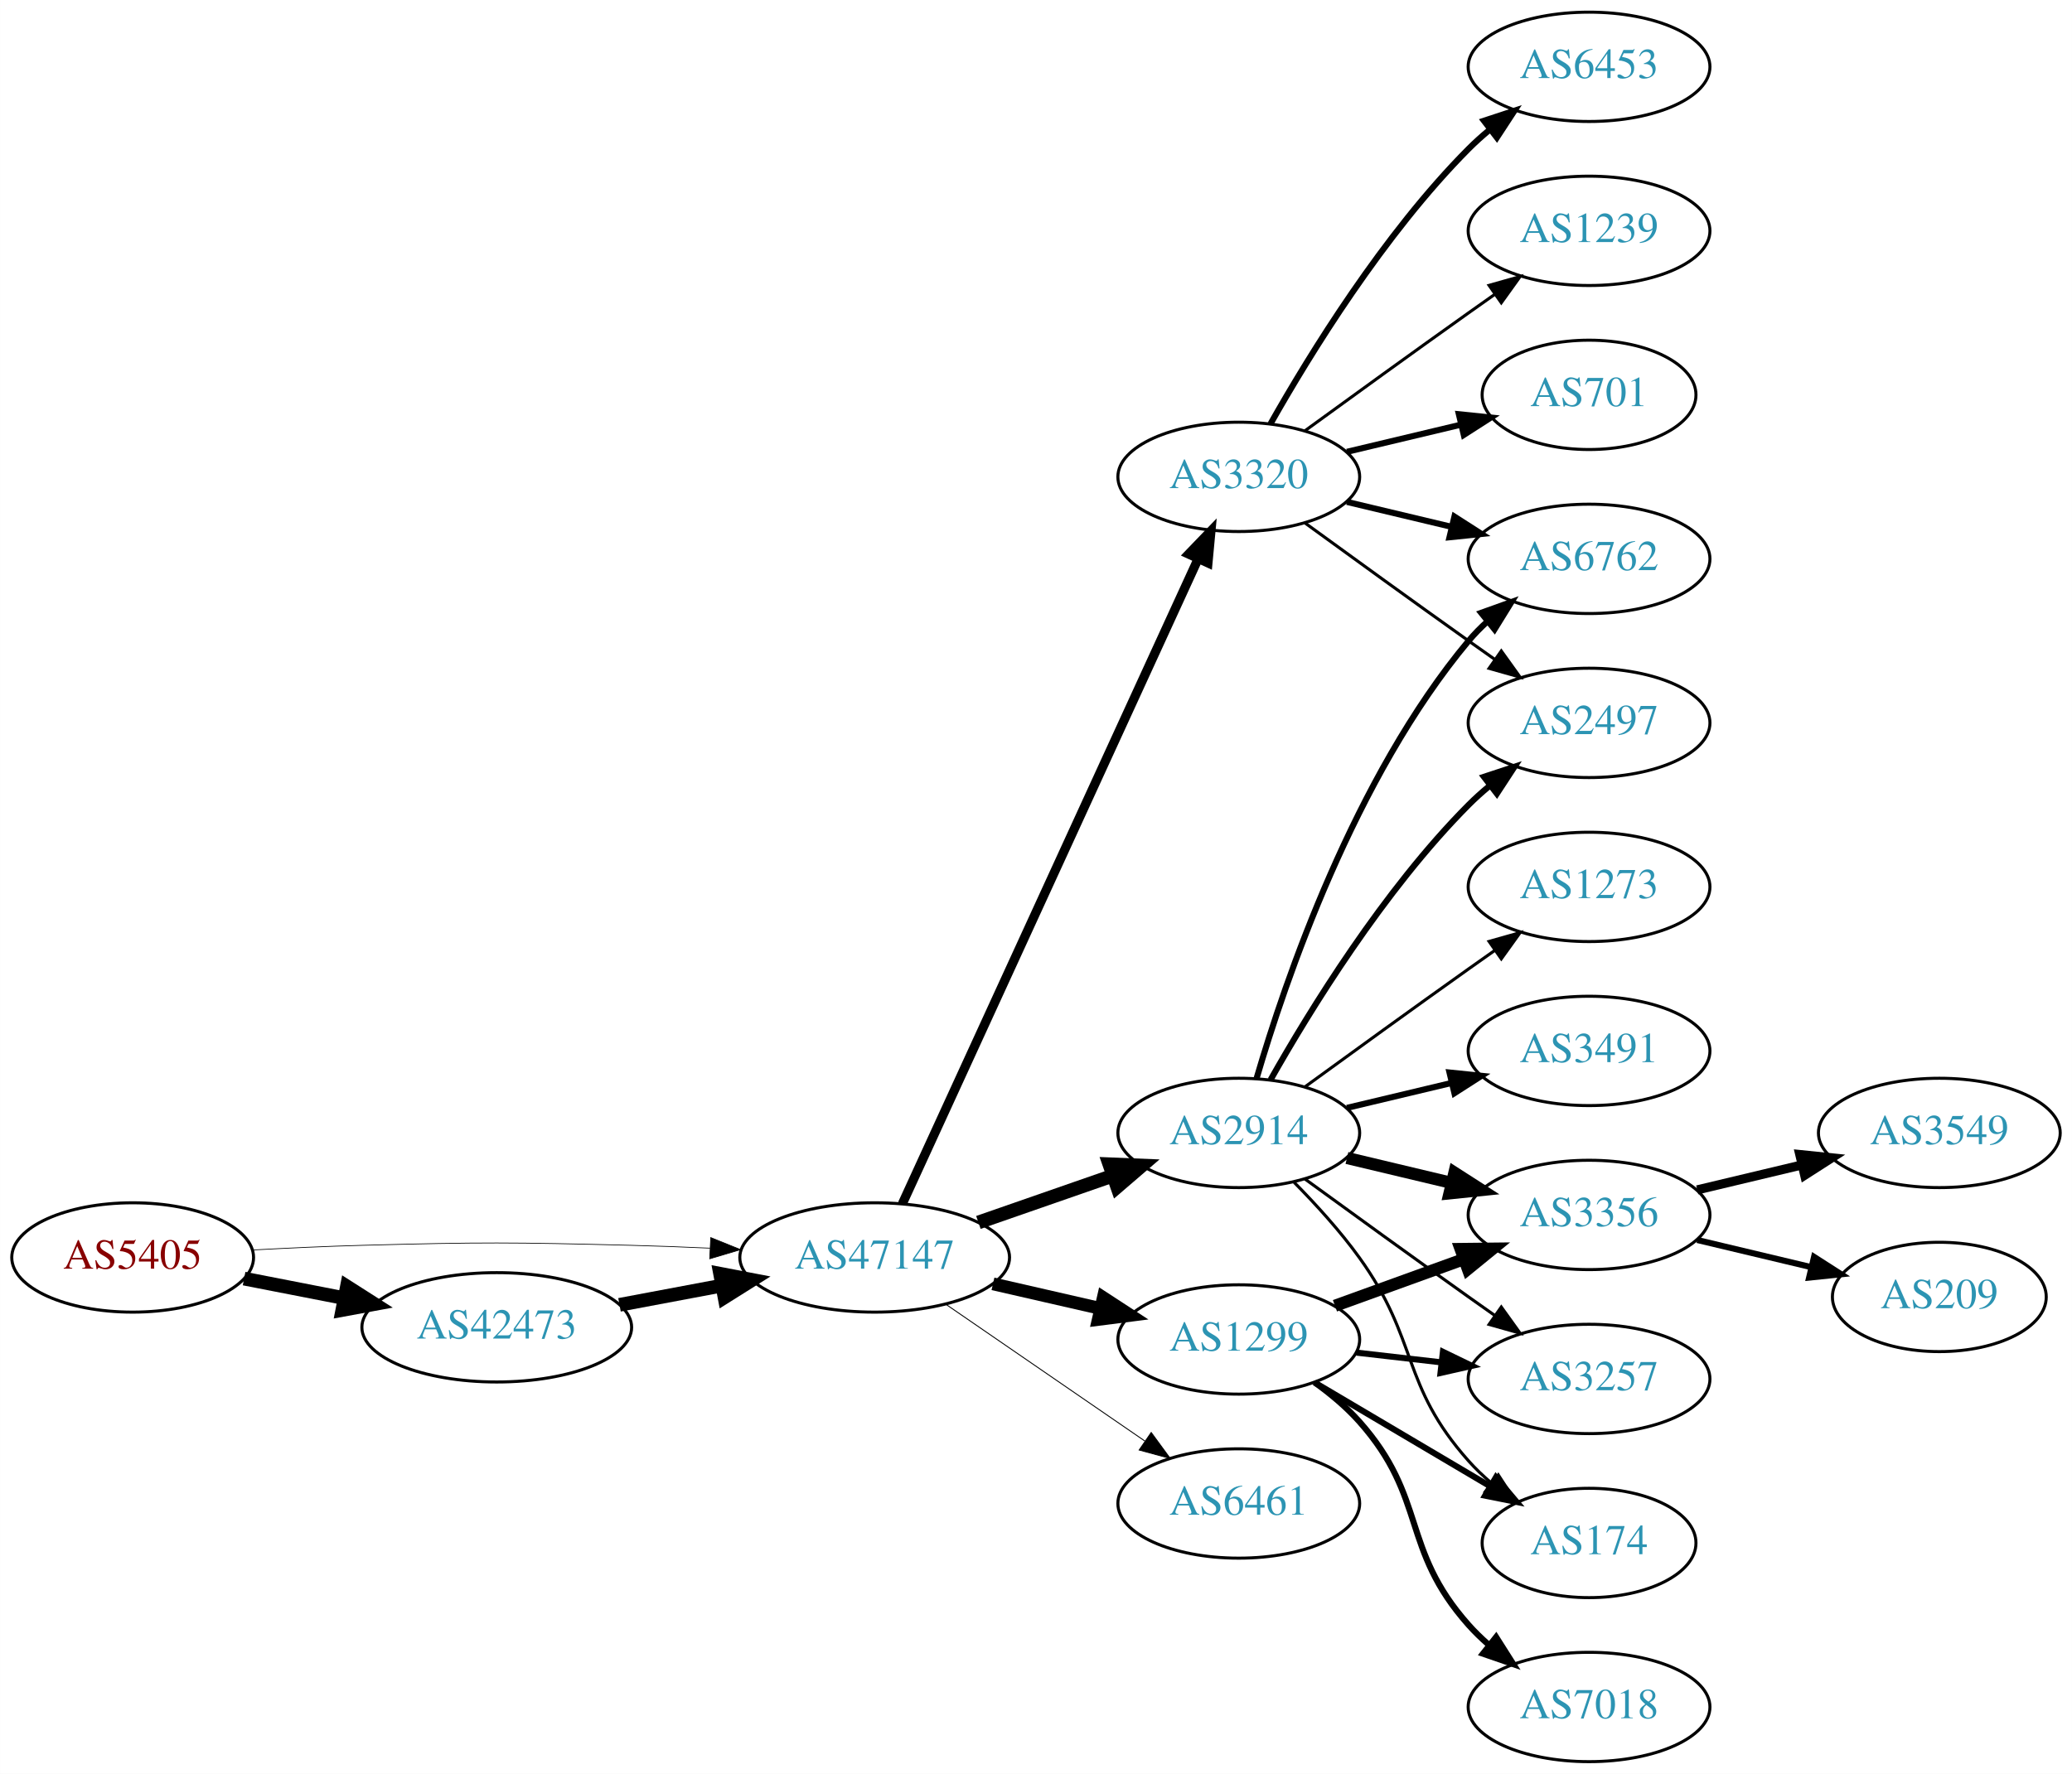
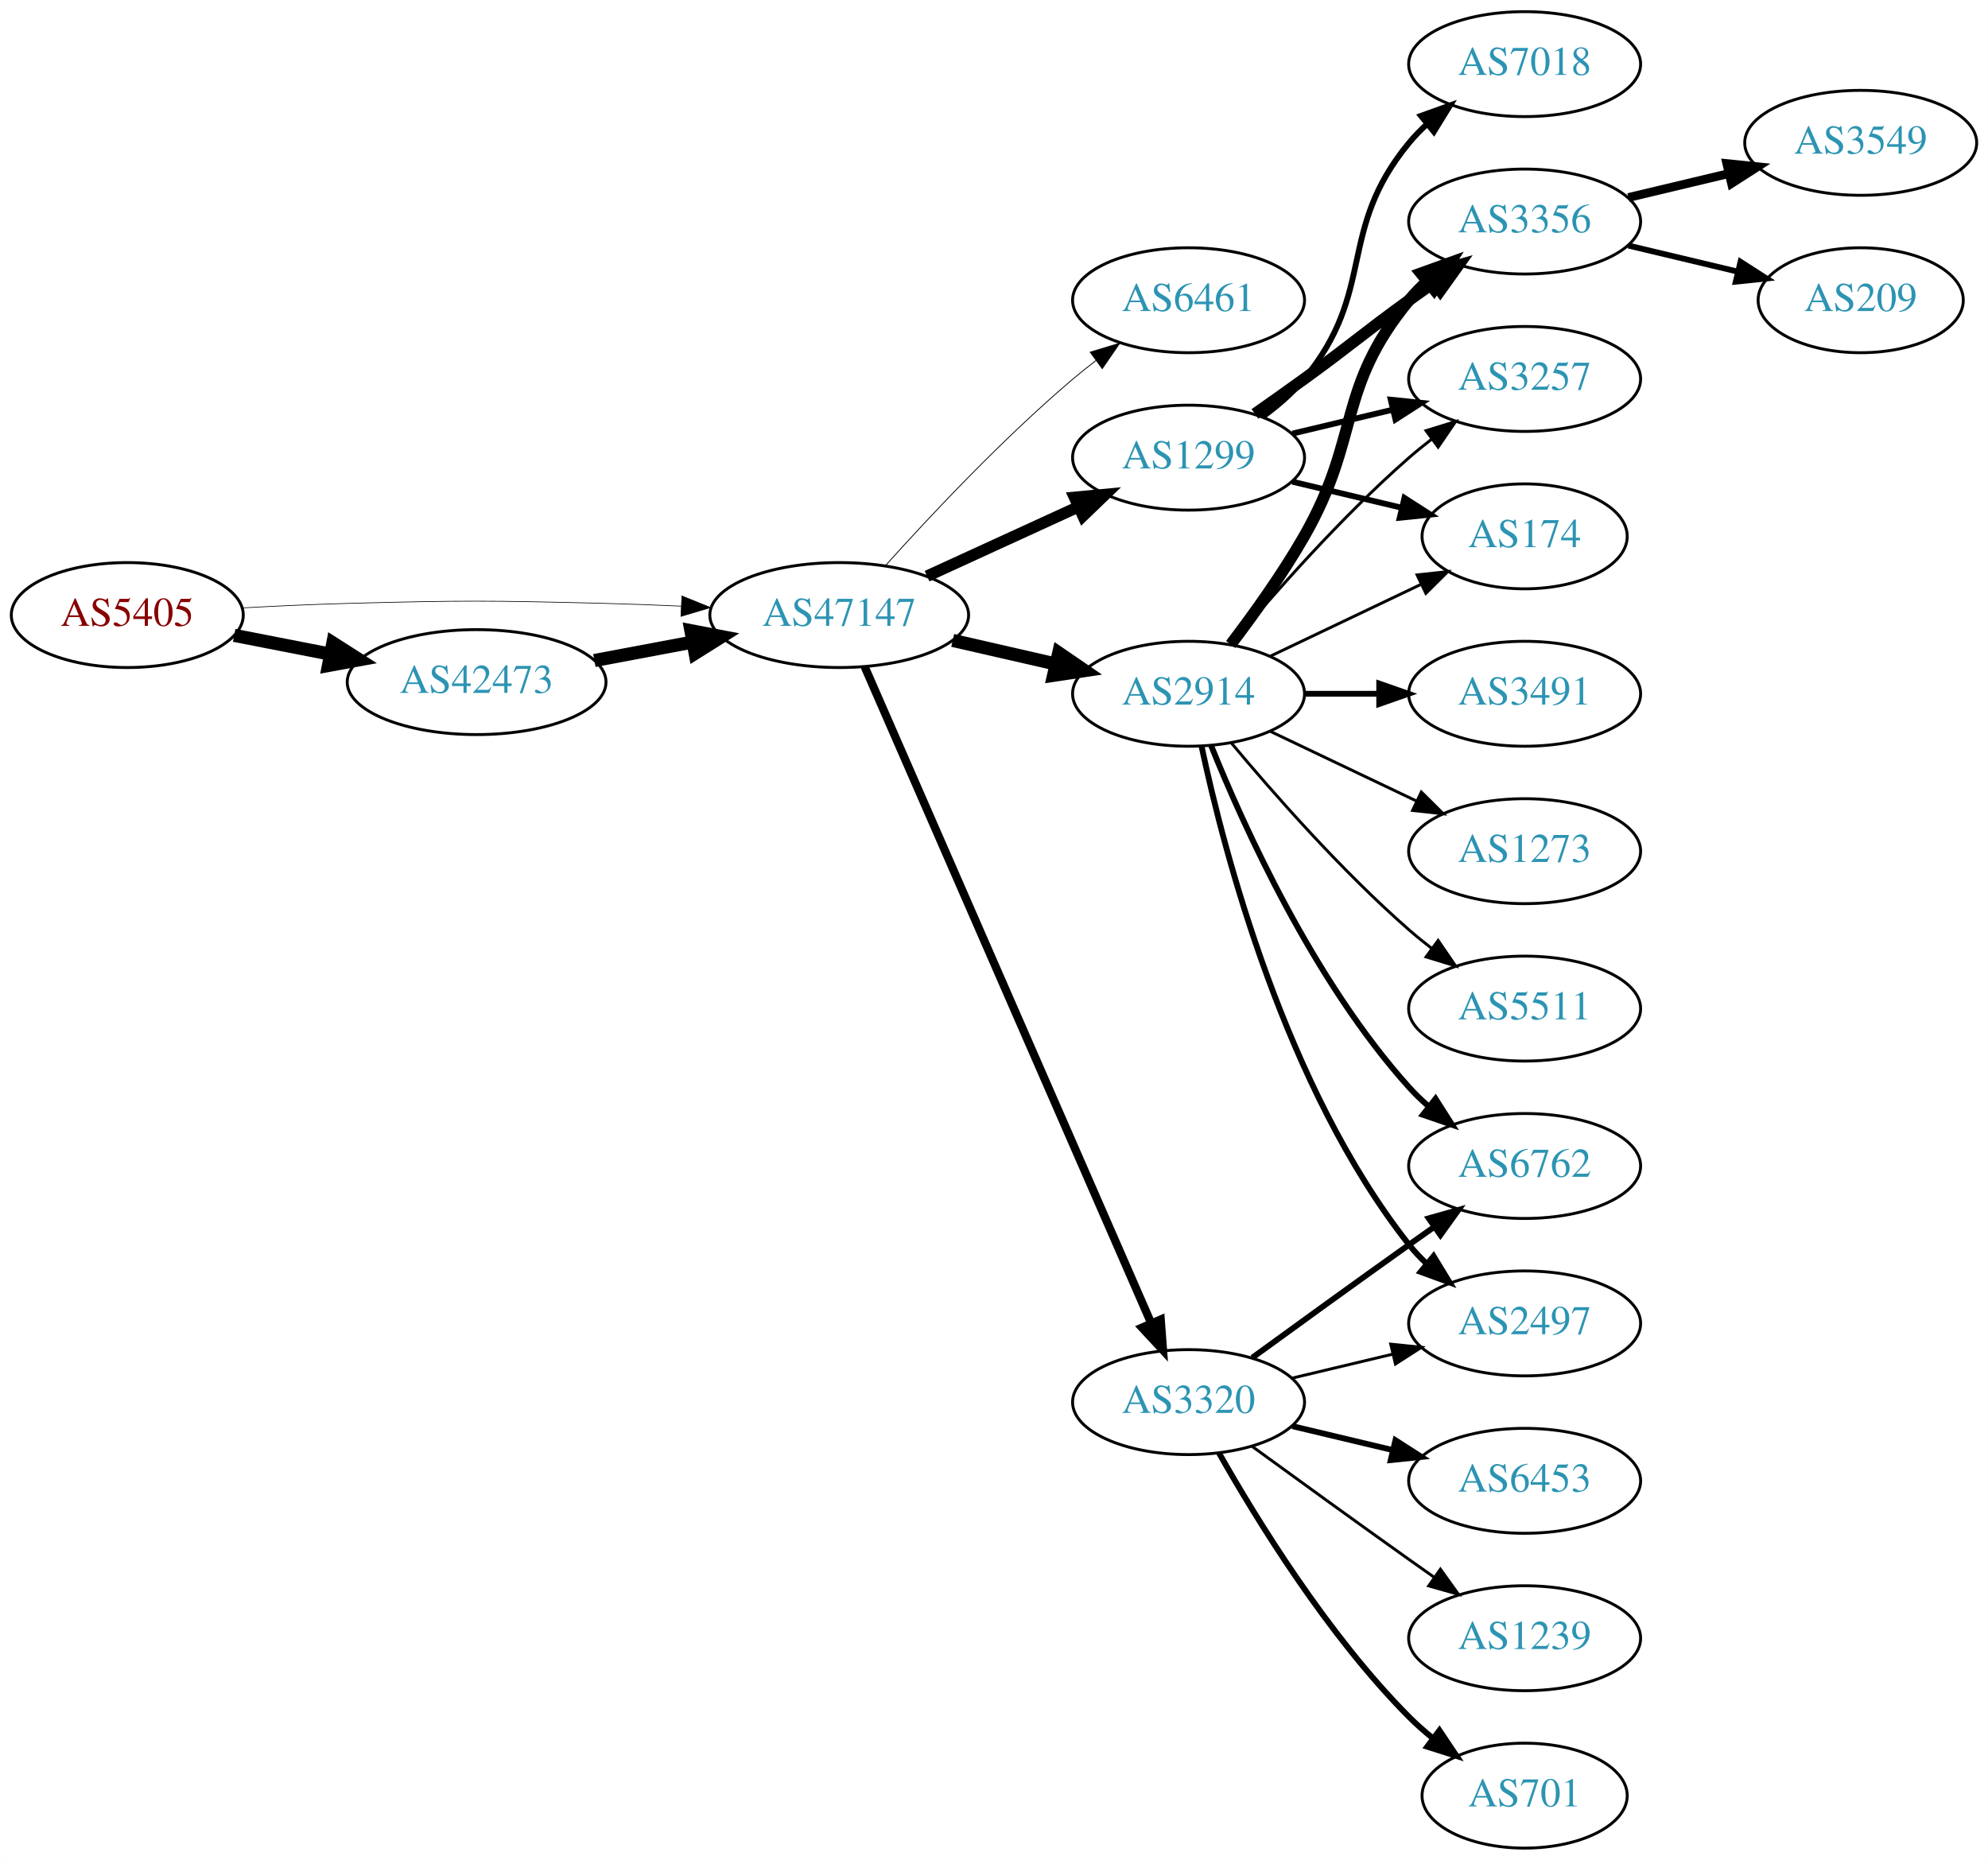
- <svg xmlns="http://www.w3.org/2000/svg" xmlns:xlink="http://www.w3.org/1999/xlink" width="682pt" height="584pt" viewBox="0.00 0.00 681.96 584.00">
-   <g id="graph0" class="graph" transform="scale(1 1) rotate(0) translate(4 580)">
-     <polygon fill="white" stroke="none" points="-4,4 -4,-580 677.956,-580 677.956,4 -4,4" />
+ <svg xmlns="http://www.w3.org/2000/svg" xmlns:xlink="http://www.w3.org/1999/xlink" width="682pt" height="638pt" viewBox="0.00 0.00 681.96 638.00">
+   <g id="graph0" class="graph" transform="scale(1 1) rotate(0) translate(4 634)">
+     <polygon fill="white" stroke="none" points="-4,4 -4,-634 677.956,-634 677.956,4 -4,4" />
    <g id="node1" class="node">
      <g id="a_node1">
        <a xlink:href="/asn/5405" xlink:title="AS5405 ~ CSO.net Internet Services GmbH [AT]">
-           <ellipse fill="#ffffff" stroke="black" cx="39.647" cy="-166" rx="39.794" ry="18" />
-           <text text-anchor="middle" x="39.647" y="-162.3" font-family="Times,serif" font-size="14.00" fill="#880000">AS5405</text>
+           <ellipse fill="#ffffff" stroke="black" cx="39.647" cy="-423" rx="39.794" ry="18" />
+           <text text-anchor="middle" x="39.647" y="-419.3" font-family="Times,serif" font-size="14.00" fill="#880000">AS5405</text>
        </a>
      </g>
    </g>
    <g id="node2" class="node">
      <g id="a_node2">
        <a xlink:href="/asn/42473" xlink:title="AS42473 ~ ANEXIA Internetdienstleistungs GmbH [AT]">
-           <ellipse fill="#ffffff" stroke="black" cx="159.489" cy="-143" rx="44.393" ry="18" />
-           <text text-anchor="middle" x="159.489" y="-139.3" font-family="Times,serif" font-size="14.00" fill="#2c94b3">AS42473</text>
+           <ellipse fill="#ffffff" stroke="black" cx="159.489" cy="-400" rx="44.393" ry="18" />
+           <text text-anchor="middle" x="159.489" y="-396.3" font-family="Times,serif" font-size="14.00" fill="#2c94b3">AS42473</text>
        </a>
      </g>
    </g>
    <g id="edge1" class="edge">
-       <path fill="none" stroke="black" stroke-width="4.5" d="M76.323,-159.037C86.696,-157.012 98.214,-154.764 109.264,-152.608" />
-       <polygon fill="black" stroke="black" stroke-width="4.5" points="110.173,-156.442 119.234,-150.662 108.665,-148.713 110.173,-156.442" />
+       <path fill="none" stroke="black" stroke-width="4.5" d="M76.323,-416.037C86.696,-414.012 98.214,-411.764 109.264,-409.608" />
+       <polygon fill="black" stroke="black" stroke-width="4.5" points="110.173,-413.442 119.234,-407.662 108.665,-405.713 110.173,-413.442" />
    </g>
    <g id="node3" class="node">
      <g id="a_node3">
        <a xlink:href="/asn/47147" xlink:title="AS47147 ~ ANEXIA Internetdienstleistungs GmbH [AT]">
-           <ellipse fill="#ffffff" stroke="black" cx="283.881" cy="-166" rx="44.393" ry="18" />
-           <text text-anchor="middle" x="283.881" y="-162.3" font-family="Times,serif" font-size="14.00" fill="#2c94b3">AS47147</text>
+           <ellipse fill="#ffffff" stroke="black" cx="283.881" cy="-423" rx="44.393" ry="18" />
+           <text text-anchor="middle" x="283.881" y="-419.3" font-family="Times,serif" font-size="14.00" fill="#2c94b3">AS47147</text>
        </a>
      </g>
    </g>
    <g id="edge2" class="edge">
-       <path fill="none" stroke="black" stroke-width="0.237" d="M78.989,-168.449C90.642,-169.087 103.487,-169.684 115.293,-170 154.564,-171.051 164.412,-170.991 203.685,-170 212.093,-169.788 220.998,-169.449 229.685,-169.056" />
-       <polygon fill="black" stroke="black" stroke-width="0.237" points="229.917,-172.549 239.739,-168.575 229.582,-165.557 229.917,-172.549" />
+       <path fill="none" stroke="black" stroke-width="0.231" d="M78.989,-425.449C90.642,-426.087 103.487,-426.684 115.293,-427 154.564,-428.051 164.412,-427.991 203.685,-427 212.093,-426.788 220.998,-426.449 229.685,-426.056" />
+       <polygon fill="black" stroke="black" stroke-width="0.231" points="229.917,-429.549 239.739,-425.575 229.582,-422.557 229.917,-429.549" />
    </g>
    <g id="edge3" class="edge">
-       <path fill="none" stroke="black" stroke-width="4.5" d="M199.888,-150.404C210.589,-152.415 222.312,-154.618 233.489,-156.718" />
-       <polygon fill="black" stroke="black" stroke-width="4.5" points="233,-160.633 243.556,-158.61 234.455,-152.893 233,-160.633" />
+       <path fill="none" stroke="black" stroke-width="4.5" d="M199.888,-407.404C210.589,-409.415 222.312,-411.618 233.489,-413.718" />
+       <polygon fill="black" stroke="black" stroke-width="4.5" points="233,-417.633 243.556,-415.61 234.455,-409.893 233,-417.633" />
    </g>
    <g id="node4" class="node">
      <g id="a_node4">
-         <a xlink:href="/asn/2914" xlink:title="AS2914 ~ NTT America, Inc. [US]">
-           <ellipse fill="#ffffff" stroke="black" cx="403.724" cy="-207" rx="39.794" ry="18" />
-           <text text-anchor="middle" x="403.724" y="-203.3" font-family="Times,serif" font-size="14.00" fill="#2c94b3">AS2914</text>
+         <a xlink:href="/asn/6461" xlink:title="AS6461 ~ Zayo Bandwidth [US]">
+           <ellipse fill="#ffffff" stroke="black" cx="403.724" cy="-531" rx="39.794" ry="18" />
+           <text text-anchor="middle" x="403.724" y="-527.3" font-family="Times,serif" font-size="14.00" fill="#2c94b3">AS6461</text>
        </a>
      </g>
    </g>
    <g id="edge4" class="edge">
-       <path fill="none" stroke="black" stroke-width="4.5" d="M318.021,-177.53C331.738,-182.302 347.777,-187.883 362.187,-192.896" />
-       <polygon fill="black" stroke="black" stroke-width="4.5" points="361.115,-196.692 371.853,-196.26 363.703,-189.255 361.115,-196.692" />
+       <path fill="none" stroke="black" stroke-width="0.281" d="M299.814,-440.044C315.14,-457.097 340.075,-483.65 364.077,-504 366.574,-506.117 369.235,-508.232 371.946,-510.293" />
+       <polygon fill="black" stroke="black" stroke-width="0.281" points="369.983,-513.194 380.123,-516.266 374.112,-507.541 369.983,-513.194" />
    </g>
    <g id="node5" class="node">
      <g id="a_node5">
-         <a xlink:href="/asn/3320" xlink:title="AS3320 ~ DTAG [DE]">
-           <ellipse fill="#ffffff" stroke="black" cx="403.724" cy="-423" rx="39.794" ry="18" />
-           <text text-anchor="middle" x="403.724" y="-419.3" font-family="Times,serif" font-size="14.00" fill="#2c94b3">AS3320</text>
+         <a xlink:href="/asn/1299" xlink:title="AS1299 ~ Telia Carrier [EU]">
+           <ellipse fill="#ffffff" stroke="black" cx="403.724" cy="-477" rx="39.794" ry="18" />
+           <text text-anchor="middle" x="403.724" y="-473.3" font-family="Times,serif" font-size="14.00" fill="#2c94b3">AS1299</text>
        </a>
      </g>
    </g>
    <g id="edge5" class="edge">
-       <path fill="none" stroke="black" stroke-width="3" d="M292.981,-183.665C313.206,-227.772 366.03,-342.976 390.256,-395.809" />
-       <polygon fill="black" stroke="black" stroke-width="3" points="387.218,-397.581 394.567,-405.212 393.581,-394.663 387.218,-397.581" />
+       <path fill="none" stroke="black" stroke-width="3.938" d="M314.011,-436.348C329.622,-443.502 349.02,-452.391 365.692,-460.03" />
+       <polygon fill="black" stroke="black" stroke-width="3.938" points="364.595,-463.378 375.144,-464.362 367.511,-457.014 364.595,-463.378" />
    </g>
    <g id="node6" class="node">
      <g id="a_node6">
-         <a xlink:href="/asn/1299" xlink:title="AS1299 ~ Telia Carrier [EU]">
-           <ellipse fill="#ffffff" stroke="black" cx="403.724" cy="-139" rx="39.794" ry="18" />
-           <text text-anchor="middle" x="403.724" y="-135.3" font-family="Times,serif" font-size="14.00" fill="#2c94b3">AS1299</text>
+         <a xlink:href="/asn/2914" xlink:title="AS2914 ~ NTT America, Inc. [US]">
+           <ellipse fill="#ffffff" stroke="black" cx="403.724" cy="-396" rx="39.794" ry="18" />
+           <text text-anchor="middle" x="403.724" y="-392.3" font-family="Times,serif" font-size="14.00" fill="#2c94b3">AS2914</text>
        </a>
      </g>
    </g>
    <g id="edge6" class="edge">
-       <path fill="none" stroke="black" stroke-width="4.2" d="M322.816,-157.308C334.057,-154.733 346.469,-151.889 358.092,-149.226" />
-       <polygon fill="black" stroke="black" stroke-width="4.2" points="359.127,-152.759 368.054,-146.943 357.486,-145.595 359.127,-152.759" />
+       <path fill="none" stroke="black" stroke-width="4.5" d="M322.816,-414.308C334.057,-411.733 346.469,-408.889 358.092,-406.226" />
+       <polygon fill="black" stroke="black" stroke-width="4.5" points="359.186,-410.015 368.054,-403.943 357.427,-402.339 359.186,-410.015" />
    </g>
    <g id="node7" class="node">
      <g id="a_node7">
-         <a xlink:href="/asn/6461" xlink:title="AS6461 ~ Zayo Bandwidth [US]">
-           <ellipse fill="#ffffff" stroke="black" cx="403.724" cy="-85" rx="39.794" ry="18" />
-           <text text-anchor="middle" x="403.724" y="-81.3" font-family="Times,serif" font-size="14.00" fill="#2c94b3">AS6461</text>
+         <a xlink:href="/asn/3320" xlink:title="AS3320 ~ DTAG [DE]">
+           <ellipse fill="#ffffff" stroke="black" cx="403.724" cy="-153" rx="39.794" ry="18" />
+           <text text-anchor="middle" x="403.724" y="-149.3" font-family="Times,serif" font-size="14.00" fill="#2c94b3">AS3320</text>
        </a>
      </g>
    </g>
    <g id="edge7" class="edge">
-       <path fill="none" stroke="black" stroke-width="0.3" d="M307.324,-150.574C325.905,-137.802 352.466,-119.545 372.846,-105.537" />
-       <polygon fill="black" stroke="black" stroke-width="0.3" points="374.902,-108.371 381.16,-99.822 370.936,-102.602 374.902,-108.371" />
+       <path fill="none" stroke="black" stroke-width="2.812" d="M292.613,-405.285C312.714,-359.229 366.723,-235.486 390.826,-180.261" />
+       <polygon fill="black" stroke="black" stroke-width="2.812" points="394.171,-181.346 394.963,-170.781 387.755,-178.546 394.171,-181.346" />
    </g>
    <g id="node8" class="node">
      <g id="a_node8">
-         <a xlink:href="/asn/2497" xlink:title="AS2497 ~ Internet Initiative Japan Inc. [JP]">
-           <ellipse fill="#ffffff" stroke="black" cx="519.017" cy="-342" rx="39.794" ry="18" />
-           <text text-anchor="middle" x="519.017" y="-338.3" font-family="Times,serif" font-size="14.00" fill="#2c94b3">AS2497</text>
+         <a xlink:href="/asn/3356" xlink:title="AS3356 ~ Level 3 Parent, LLC [US]">
+           <ellipse fill="#ffffff" stroke="black" cx="519.017" cy="-558" rx="39.794" ry="18" />
+           <text text-anchor="middle" x="519.017" y="-554.3" font-family="Times,serif" font-size="14.00" fill="#2c94b3">AS3356</text>
        </a>
      </g>
    </g>
    <g id="edge8" class="edge">
-       <path fill="none" stroke="black" stroke-width="2" d="M414.184,-224.49C426.965,-247.096 451.398,-286.886 479.37,-315 481.481,-317.121 483.777,-319.188 486.163,-321.171" />
-       <polygon fill="black" stroke="black" stroke-width="2" points="484.415,-324.242 494.478,-327.556 488.678,-318.69 484.415,-324.242" />
+       <path fill="none" stroke="black" stroke-width="4" d="M426.481,-492.009C432.015,-495.879 437.934,-500.064 443.37,-504 459.57,-515.729 463.17,-519.271 479.37,-531 482.173,-533.029 485.105,-535.125 488.045,-537.21" />
+       <polygon fill="black" stroke="black" stroke-width="4" points="486.068,-540.097 496.26,-542.991 490.096,-534.373 486.068,-540.097" />
    </g>
    <g id="node9" class="node">
      <g id="a_node9">
-         <a xlink:href="/asn/3356" xlink:title="AS3356 ~ Level 3 Parent, LLC [US]">
-           <ellipse fill="#ffffff" stroke="black" cx="519.017" cy="-180" rx="39.794" ry="18" />
-           <text text-anchor="middle" x="519.017" y="-176.3" font-family="Times,serif" font-size="14.00" fill="#2c94b3">AS3356</text>
+         <a xlink:href="/asn/3257" xlink:title="AS3257 ~ GTT [DE]">
+           <ellipse fill="#ffffff" stroke="black" cx="519.017" cy="-504" rx="39.794" ry="18" />
+           <text text-anchor="middle" x="519.017" y="-500.3" font-family="Times,serif" font-size="14.00" fill="#2c94b3">AS3257</text>
        </a>
      </g>
    </g>
    <g id="edge9" class="edge">
-       <path fill="none" stroke="black" stroke-width="4" d="M439.331,-198.752C450.202,-196.162 462.357,-193.265 473.799,-190.538" />
-       <polygon fill="black" stroke="black" stroke-width="4" points="474.705,-193.92 483.621,-188.197 473.082,-187.111 474.705,-193.92" />
+       <path fill="none" stroke="black" stroke-width="2" d="M439.331,-485.248C450.202,-487.838 462.357,-490.735 473.799,-493.462" />
+       <polygon fill="black" stroke="black" stroke-width="2" points="473.082,-496.889 483.621,-495.803 474.705,-490.08 473.082,-496.889" />
    </g>
    <g id="node10" class="node">
      <g id="a_node10">
-         <a xlink:href="/asn/3491" xlink:title="AS3491 ~ PCCW Global, Inc. [US]">
-           <ellipse fill="#ffffff" stroke="black" cx="519.017" cy="-234" rx="39.794" ry="18" />
-           <text text-anchor="middle" x="519.017" y="-230.3" font-family="Times,serif" font-size="14.00" fill="#2c94b3">AS3491</text>
+         <a xlink:href="/asn/174" xlink:title="AS174 ~ Cogent Communications [US]">
+           <ellipse fill="#ffffff" stroke="black" cx="519.017" cy="-450" rx="35.194" ry="18" />
+           <text text-anchor="middle" x="519.017" y="-446.3" font-family="Times,serif" font-size="14.00" fill="#2c94b3">AS174</text>
        </a>
      </g>
    </g>
    <g id="edge10" class="edge">
-       <path fill="none" stroke="black" stroke-width="2" d="M439.331,-215.248C450.202,-217.838 462.357,-220.735 473.799,-223.462" />
-       <polygon fill="black" stroke="black" stroke-width="2" points="473.082,-226.889 483.621,-225.803 474.705,-220.08 473.082,-226.889" />
+       <path fill="none" stroke="black" stroke-width="2" d="M439.331,-468.752C451.125,-465.942 464.43,-462.771 476.698,-459.847" />
+       <polygon fill="black" stroke="black" stroke-width="2" points="477.787,-463.186 486.703,-457.463 476.164,-456.376 477.787,-463.186" />
    </g>
    <g id="node11" class="node">
      <g id="a_node11">
-         <a xlink:href="/asn/3257" xlink:title="AS3257 ~ GTT [DE]">
+         <a xlink:href="/asn/7018" xlink:title="AS7018 ~ AT&amp;T Services, Inc. [US]">
+           <ellipse fill="#ffffff" stroke="black" cx="519.017" cy="-612" rx="39.794" ry="18" />
+           <text text-anchor="middle" x="519.017" y="-608.3" font-family="Times,serif" font-size="14.00" fill="#2c94b3">AS7018</text>
+         </a>
+       </g>
+     </g>
+     <g id="edge11" class="edge">
+       <path fill="none" stroke="black" stroke-width="2" d="M429.305,-491.156C434.399,-494.872 439.413,-499.201 443.37,-504 468.435,-534.394 454.306,-554.606 479.37,-585 481.225,-587.25 483.313,-589.396 485.531,-591.424" />
+       <polygon fill="black" stroke="black" stroke-width="2" points="483.467,-594.256 493.436,-597.844 487.88,-588.823 483.467,-594.256" />
+     </g>
+     <g id="edge14" class="edge">
+       <path fill="none" stroke="black" stroke-width="4" d="M418.185,-412.913C426.078,-423.27 435.927,-436.992 443.37,-450 462.935,-484.194 454.306,-500.606 479.37,-531 481.225,-533.25 483.313,-535.396 485.531,-537.424" />
+       <polygon fill="black" stroke="black" stroke-width="4" points="483.467,-540.256 493.436,-543.844 487.88,-534.823 483.467,-540.256" />
+     </g>
+     <g id="edge18" class="edge">
+       <path fill="none" stroke="black" d="M418.354,-412.817C432.636,-429.929 456.183,-456.745 479.37,-477 481.836,-479.154 484.475,-481.294 487.172,-483.372" />
+       <polygon fill="black" stroke="black" points="485.197,-486.264 495.326,-489.37 489.345,-480.625 485.197,-486.264" />
+     </g>
+     <g id="edge15" class="edge">
+       <path fill="none" stroke="black" d="M431.86,-408.934C447.292,-416.29 466.778,-425.577 483.313,-433.459" />
+       <polygon fill="black" stroke="black" points="482.121,-436.768 492.654,-437.911 485.133,-430.449 482.121,-436.768" />
+     </g>
+     <g id="node14" class="node">
+       <g id="a_node14">
+         <a xlink:href="/asn/6762" xlink:title="AS6762 ~ TELECOM ITALIA SPARKLE S.p.A. [IT]">
+           <ellipse fill="#ffffff" stroke="black" cx="519.017" cy="-234" rx="39.794" ry="18" />
+           <text text-anchor="middle" x="519.017" y="-230.3" font-family="Times,serif" font-size="14.00" fill="#2c94b3">AS6762</text>
+         </a>
+       </g>
+     </g>
+     <g id="edge16" class="edge">
+       <path fill="none" stroke="black" stroke-width="2" d="M411.472,-378.213C422.523,-350.757 446.576,-297.422 479.37,-261 481.373,-258.776 483.591,-256.637 485.924,-254.603" />
+       <polygon fill="black" stroke="black" stroke-width="2" points="488.454,-257.065 494.143,-248.127 484.122,-251.567 488.454,-257.065" />
+     </g>
+     <g id="node15" class="node">
+       <g id="a_node15">
+         <a xlink:href="/asn/3491" xlink:title="AS3491 ~ PCCW Global, Inc. [US]">
+           <ellipse fill="#ffffff" stroke="black" cx="519.017" cy="-396" rx="39.794" ry="18" />
+           <text text-anchor="middle" x="519.017" y="-392.3" font-family="Times,serif" font-size="14.00" fill="#2c94b3">AS3491</text>
+         </a>
+       </g>
+     </g>
+     <g id="edge17" class="edge">
+       <path fill="none" stroke="black" stroke-width="2" d="M443.396,-396C451.599,-396 460.363,-396 468.895,-396" />
+       <polygon fill="black" stroke="black" stroke-width="2" points="469.134,-399.5 479.134,-396 469.134,-392.5 469.134,-399.5" />
+     </g>
+     <g id="node16" class="node">
+       <g id="a_node16">
+         <a xlink:href="/asn/2497" xlink:title="AS2497 ~ Internet Initiative Japan Inc. [JP]">
+           <ellipse fill="#ffffff" stroke="black" cx="519.017" cy="-180" rx="39.794" ry="18" />
+           <text text-anchor="middle" x="519.017" y="-176.3" font-family="Times,serif" font-size="14.00" fill="#2c94b3">AS2497</text>
+         </a>
+       </g>
+     </g>
+     <g id="edge19" class="edge">
+       <path fill="none" stroke="black" stroke-width="2" d="M408.214,-377.84C415.845,-341.97 436.837,-260.845 479.37,-207 481.178,-204.712 483.23,-202.538 485.425,-200.49" />
+       <polygon fill="black" stroke="black" stroke-width="2" points="487.779,-203.086 493.285,-194.034 483.336,-197.677 487.779,-203.086" />
+     </g>
+     <g id="node17" class="node">
+       <g id="a_node17">
+         <a xlink:href="/asn/1273" xlink:title="AS1273 ~ Vodafone Group PLC [EU]">
+           <ellipse fill="#ffffff" stroke="black" cx="519.017" cy="-342" rx="39.794" ry="18" />
+           <text text-anchor="middle" x="519.017" y="-338.3" font-family="Times,serif" font-size="14.00" fill="#2c94b3">AS1273</text>
+         </a>
+       </g>
+     </g>
+     <g id="edge20" class="edge">
+       <path fill="none" stroke="black" d="M431.86,-383.066C446.854,-375.919 465.675,-366.948 481.898,-359.215" />
+       <polygon fill="black" stroke="black" points="483.581,-362.291 491.102,-354.829 480.569,-355.972 483.581,-362.291" />
+     </g>
+     <g id="node18" class="node">
+       <g id="a_node18">
+         <a xlink:href="/asn/5511" xlink:title="AS5511 ~ Orange S.A. [FR]">
+           <ellipse fill="#ffffff" stroke="black" cx="519.017" cy="-288" rx="39.794" ry="18" />
+           <text text-anchor="middle" x="519.017" y="-284.3" font-family="Times,serif" font-size="14.00" fill="#2c94b3">AS5511</text>
+         </a>
+       </g>
+     </g>
+     <g id="edge21" class="edge">
+       <path fill="none" stroke="black" d="M418.354,-379.183C432.636,-362.071 456.183,-335.255 479.37,-315 481.836,-312.846 484.475,-310.706 487.172,-308.628" />
+       <polygon fill="black" stroke="black" points="489.345,-311.375 495.326,-302.63 485.197,-305.736 489.345,-311.375" />
+     </g>
+     <g id="edge24" class="edge">
+       <path fill="none" stroke="black" stroke-width="2" d="M425.572,-168.222C440.506,-179.091 461.12,-194.025 479.37,-207 482.191,-209.005 485.134,-211.085 488.082,-213.159" />
+       <polygon fill="black" stroke="black" stroke-width="2" points="486.109,-216.05 496.306,-218.926 490.128,-210.319 486.109,-216.05" />
+     </g>
+     <g id="edge26" class="edge">
+       <path fill="none" stroke="black" d="M439.331,-161.248C450.202,-163.838 462.357,-166.735 473.799,-169.462" />
+       <polygon fill="black" stroke="black" points="473.082,-172.889 483.621,-171.803 474.705,-166.08 473.082,-172.889" />
+     </g>
+     <g id="node19" class="node">
+       <g id="a_node19">
+         <a xlink:href="/asn/6453" xlink:title="AS6453 ~ TATA COMMUNICATIONS (AMERICA) INC [US]">
          <ellipse fill="#ffffff" stroke="black" cx="519.017" cy="-126" rx="39.794" ry="18" />
-           <text text-anchor="middle" x="519.017" y="-122.3" font-family="Times,serif" font-size="14.00" fill="#2c94b3">AS3257</text>
-         </a>
-       </g>
-     </g>
-     <g id="edge11" class="edge">
-       <path fill="none" stroke="black" d="M425.572,-191.778C440.506,-180.909 461.12,-165.975 479.37,-153 482.191,-150.995 485.134,-148.915 488.082,-146.841" />
-       <polygon fill="black" stroke="black" points="490.128,-149.681 496.306,-141.074 486.109,-143.95 490.128,-149.681" />
+           <text text-anchor="middle" x="519.017" y="-122.3" font-family="Times,serif" font-size="14.00" fill="#2c94b3">AS6453</text>
+         </a>
+       </g>
+     </g>
+     <g id="edge22" class="edge">
+       <path fill="none" stroke="black" stroke-width="2" d="M439.331,-144.752C450.202,-142.162 462.357,-139.265 473.799,-136.538" />
+       <polygon fill="black" stroke="black" stroke-width="2" points="474.705,-139.92 483.621,-134.197 473.082,-133.111 474.705,-139.92" />
+     </g>
+     <g id="node20" class="node">
+       <g id="a_node20">
+         <a xlink:href="/asn/1239" xlink:title="AS1239 ~ Sprint [US]">
+           <ellipse fill="#ffffff" stroke="black" cx="519.017" cy="-72" rx="39.794" ry="18" />
+           <text text-anchor="middle" x="519.017" y="-68.3" font-family="Times,serif" font-size="14.00" fill="#2c94b3">AS1239</text>
+         </a>
+       </g>
+     </g>
+     <g id="edge23" class="edge">
+       <path fill="none" stroke="black" d="M425.572,-137.778C440.506,-126.909 461.12,-111.975 479.37,-99 482.191,-96.995 485.134,-94.915 488.082,-92.841" />
+       <polygon fill="black" stroke="black" points="490.128,-95.681 496.306,-87.074 486.109,-89.95 490.128,-95.681" />
+     </g>
+     <g id="node21" class="node">
+       <g id="a_node21">
+         <a xlink:href="/asn/701" xlink:title="AS701 ~ UUNET [US]">
+           <ellipse fill="#ffffff" stroke="black" cx="519.017" cy="-18" rx="35.194" ry="18" />
+           <text text-anchor="middle" x="519.017" y="-14.3" font-family="Times,serif" font-size="14.00" fill="#2c94b3">AS701</text>
+         </a>
+       </g>
+     </g>
+     <g id="edge25" class="edge">
+       <path fill="none" stroke="black" stroke-width="2" d="M414.184,-135.51C426.965,-112.904 451.398,-73.114 479.37,-45 481.871,-42.487 484.631,-40.051 487.492,-37.739" />
+       <polygon fill="black" stroke="black" stroke-width="2" points="489.793,-40.389 495.689,-31.587 485.591,-34.79 489.793,-40.389" />
    </g>
    <g id="node12" class="node">
      <g id="a_node12">
-         <a xlink:href="/asn/174" xlink:title="AS174 ~ Cogent Communications [US]">
-           <ellipse fill="#ffffff" stroke="black" cx="519.017" cy="-72" rx="35.194" ry="18" />
-           <text text-anchor="middle" x="519.017" y="-68.3" font-family="Times,serif" font-size="14.00" fill="#2c94b3">AS174</text>
+         <a xlink:href="/asn/3549" xlink:title="AS3549 ~ Level 3 Parent, LLC [US]">
+           <ellipse fill="#ffffff" stroke="black" cx="634.31" cy="-585" rx="39.794" ry="18" />
+           <text text-anchor="middle" x="634.31" y="-581.3" font-family="Times,serif" font-size="14.00" fill="#2c94b3">AS3549</text>
        </a>
      </g>
    </g>
    <g id="edge12" class="edge">
-       <path fill="none" stroke="black" d="M421.958,-190.722C429.059,-183.527 437.079,-174.729 443.37,-166 463.134,-138.575 456.903,-124.257 479.37,-99 481.601,-96.493 484.108,-94.096 486.746,-91.839" />
-       <polygon fill="black" stroke="black" points="489.147,-94.406 494.908,-85.514 484.859,-88.873 489.147,-94.406" />
+       <path fill="none" stroke="black" stroke-width="3" d="M554.624,-566.248C565.495,-568.838 577.65,-571.735 589.092,-574.462" />
+       <polygon fill="black" stroke="black" stroke-width="3" points="588.375,-577.889 598.914,-576.803 589.998,-571.08 588.375,-577.889" />
    </g>
    <g id="node13" class="node">
      <g id="a_node13">
-         <a xlink:href="/asn/6762" xlink:title="AS6762 ~ TELECOM ITALIA SPARKLE S.p.A. [IT]">
-           <ellipse fill="#ffffff" stroke="black" cx="519.017" cy="-396" rx="39.794" ry="18" />
-           <text text-anchor="middle" x="519.017" y="-392.3" font-family="Times,serif" font-size="14.00" fill="#2c94b3">AS6762</text>
+         <a xlink:href="/asn/209" xlink:title="AS209 ~ CenturyLink Communications, LLC [US]">
+           <ellipse fill="#ffffff" stroke="black" cx="634.31" cy="-531" rx="35.194" ry="18" />
+           <text text-anchor="middle" x="634.31" y="-527.3" font-family="Times,serif" font-size="14.00" fill="#2c94b3">AS209</text>
        </a>
      </g>
    </g>
    <g id="edge13" class="edge">
-       <path fill="none" stroke="black" stroke-width="2" d="M409.598,-225.002C418.912,-256.844 441.728,-323.981 479.37,-369 481.241,-371.237 483.339,-373.374 485.565,-375.396" />
-       <polygon fill="black" stroke="black" stroke-width="2" points="483.509,-378.234 493.484,-381.804 487.912,-372.793 483.509,-378.234" />
-     </g>
-     <g id="node14" class="node">
-       <g id="a_node14">
-         <a xlink:href="/asn/1273" xlink:title="AS1273 ~ Vodafone Group PLC [EU]">
-           <ellipse fill="#ffffff" stroke="black" cx="519.017" cy="-288" rx="39.794" ry="18" />
-           <text text-anchor="middle" x="519.017" y="-284.3" font-family="Times,serif" font-size="14.00" fill="#2c94b3">AS1273</text>
-         </a>
-       </g>
-     </g>
-     <g id="edge14" class="edge">
-       <path fill="none" stroke="black" d="M425.572,-222.222C440.506,-233.091 461.12,-248.025 479.37,-261 482.191,-263.005 485.134,-265.085 488.082,-267.159" />
-       <polygon fill="black" stroke="black" points="486.109,-270.05 496.306,-272.926 490.128,-264.319 486.109,-270.05" />
-     </g>
-     <g id="edge21" class="edge">
-       <path fill="none" stroke="black" d="M425.572,-407.778C440.506,-396.909 461.12,-381.975 479.37,-369 482.191,-366.995 485.134,-364.915 488.082,-362.841" />
-       <polygon fill="black" stroke="black" points="490.128,-365.681 496.306,-357.074 486.109,-359.95 490.128,-365.681" />
-     </g>
-     <g id="edge20" class="edge">
-       <path fill="none" stroke="black" stroke-width="2" d="M439.331,-414.752C450.202,-412.162 462.357,-409.265 473.799,-406.538" />
-       <polygon fill="black" stroke="black" stroke-width="2" points="474.705,-409.92 483.621,-404.197 473.082,-403.111 474.705,-409.92" />
-     </g>
-     <g id="node17" class="node">
-       <g id="a_node17">
-         <a xlink:href="/asn/6453" xlink:title="AS6453 ~ TATA COMMUNICATIONS (AMERICA) INC [US]">
-           <ellipse fill="#ffffff" stroke="black" cx="519.017" cy="-558" rx="39.794" ry="18" />
-           <text text-anchor="middle" x="519.017" y="-554.3" font-family="Times,serif" font-size="14.00" fill="#2c94b3">AS6453</text>
-         </a>
-       </g>
-     </g>
-     <g id="edge17" class="edge">
-       <path fill="none" stroke="black" stroke-width="2" d="M414.184,-440.49C426.965,-463.096 451.398,-502.886 479.37,-531 481.481,-533.121 483.777,-535.188 486.163,-537.171" />
-       <polygon fill="black" stroke="black" stroke-width="2" points="484.415,-540.242 494.478,-543.556 488.678,-534.69 484.415,-540.242" />
-     </g>
-     <g id="node18" class="node">
-       <g id="a_node18">
-         <a xlink:href="/asn/1239" xlink:title="AS1239 ~ Sprint [US]">
-           <ellipse fill="#ffffff" stroke="black" cx="519.017" cy="-504" rx="39.794" ry="18" />
-           <text text-anchor="middle" x="519.017" y="-500.3" font-family="Times,serif" font-size="14.00" fill="#2c94b3">AS1239</text>
-         </a>
-       </g>
-     </g>
-     <g id="edge18" class="edge">
-       <path fill="none" stroke="black" d="M425.572,-438.222C440.506,-449.091 461.12,-464.025 479.37,-477 482.191,-479.005 485.134,-481.085 488.082,-483.159" />
-       <polygon fill="black" stroke="black" points="486.109,-486.05 496.306,-488.926 490.128,-480.319 486.109,-486.05" />
-     </g>
-     <g id="node19" class="node">
-       <g id="a_node19">
-         <a xlink:href="/asn/701" xlink:title="AS701 ~ UUNET [US]">
-           <ellipse fill="#ffffff" stroke="black" cx="519.017" cy="-450" rx="35.194" ry="18" />
-           <text text-anchor="middle" x="519.017" y="-446.3" font-family="Times,serif" font-size="14.00" fill="#2c94b3">AS701</text>
-         </a>
-       </g>
-     </g>
-     <g id="edge19" class="edge">
-       <path fill="none" stroke="black" stroke-width="2" d="M439.331,-431.248C451.125,-434.058 464.43,-437.229 476.698,-440.153" />
-       <polygon fill="black" stroke="black" stroke-width="2" points="476.164,-443.624 486.703,-442.537 477.787,-436.814 476.164,-443.624" />
-     </g>
-     <g id="edge22" class="edge">
-       <path fill="none" stroke="black" stroke-width="4" d="M435.382,-150.095C448.355,-154.79 463.648,-160.324 477.529,-165.348" />
-       <polygon fill="black" stroke="black" stroke-width="4" points="476.739,-168.784 487.334,-168.896 479.121,-162.202 476.739,-168.784" />
-     </g>
-     <g id="edge24" class="edge">
-       <path fill="none" stroke="black" stroke-width="2" d="M442.449,-134.671C451.43,-133.641 461.129,-132.528 470.486,-131.454" />
-       <polygon fill="black" stroke="black" stroke-width="2" points="470.921,-134.927 480.457,-130.31 470.123,-127.973 470.921,-134.927" />
-     </g>
-     <g id="edge23" class="edge">
-       <path fill="none" stroke="black" stroke-width="2" d="M428.75,-124.791C445.454,-114.912 467.899,-101.639 486.104,-90.873" />
-       <polygon fill="black" stroke="black" stroke-width="2" points="488.358,-93.606 495.184,-85.503 484.795,-87.581 488.358,-93.606" />
-     </g>
-     <g id="node20" class="node">
-       <g id="a_node20">
-         <a xlink:href="/asn/7018" xlink:title="AS7018 ~ AT&amp;T Services, Inc. [US]">
-           <ellipse fill="#ffffff" stroke="black" cx="519.017" cy="-18" rx="39.794" ry="18" />
-           <text text-anchor="middle" x="519.017" y="-14.3" font-family="Times,serif" font-size="14.00" fill="#2c94b3">AS7018</text>
-         </a>
-       </g>
-     </g>
-     <g id="edge25" class="edge">
-       <path fill="none" stroke="black" stroke-width="2" d="M428.639,-124.91C433.882,-121.14 439.127,-116.77 443.37,-112 465.838,-86.743 456.903,-70.257 479.37,-45 481.359,-42.764 483.568,-40.616 485.894,-38.577" />
-       <polygon fill="black" stroke="black" stroke-width="2" points="488.426,-41.036 494.101,-32.09 484.086,-35.545 488.426,-41.036" />
-     </g>
-     <g id="node15" class="node">
-       <g id="a_node15">
-         <a xlink:href="/asn/3549" xlink:title="AS3549 ~ Level 3 Parent, LLC [US]">
-           <ellipse fill="#ffffff" stroke="black" cx="634.31" cy="-207" rx="39.794" ry="18" />
-           <text text-anchor="middle" x="634.31" y="-203.3" font-family="Times,serif" font-size="14.00" fill="#2c94b3">AS3549</text>
-         </a>
-       </g>
-     </g>
-     <g id="edge15" class="edge">
-       <path fill="none" stroke="black" stroke-width="3" d="M554.624,-188.248C565.495,-190.838 577.65,-193.735 589.092,-196.462" />
-       <polygon fill="black" stroke="black" stroke-width="3" points="588.375,-199.889 598.914,-198.803 589.998,-193.08 588.375,-199.889" />
-     </g>
-     <g id="node16" class="node">
-       <g id="a_node16">
-         <a xlink:href="/asn/209" xlink:title="AS209 ~ CenturyLink Communications, LLC [US]">
-           <ellipse fill="#ffffff" stroke="black" cx="634.31" cy="-153" rx="35.194" ry="18" />
-           <text text-anchor="middle" x="634.31" y="-149.3" font-family="Times,serif" font-size="14.00" fill="#2c94b3">AS209</text>
-         </a>
-       </g>
-     </g>
-     <g id="edge16" class="edge">
-       <path fill="none" stroke="black" stroke-width="2" d="M554.624,-171.752C566.418,-168.942 579.723,-165.771 591.991,-162.847" />
-       <polygon fill="black" stroke="black" stroke-width="2" points="593.08,-166.186 601.996,-160.463 591.457,-159.376 593.08,-166.186" />
+       <path fill="none" stroke="black" stroke-width="2" d="M554.624,-549.752C566.418,-546.942 579.723,-543.771 591.991,-540.847" />
+       <polygon fill="black" stroke="black" stroke-width="2" points="593.08,-544.186 601.996,-538.463 591.457,-537.376 593.08,-544.186" />
    </g>
  </g>
</svg>
